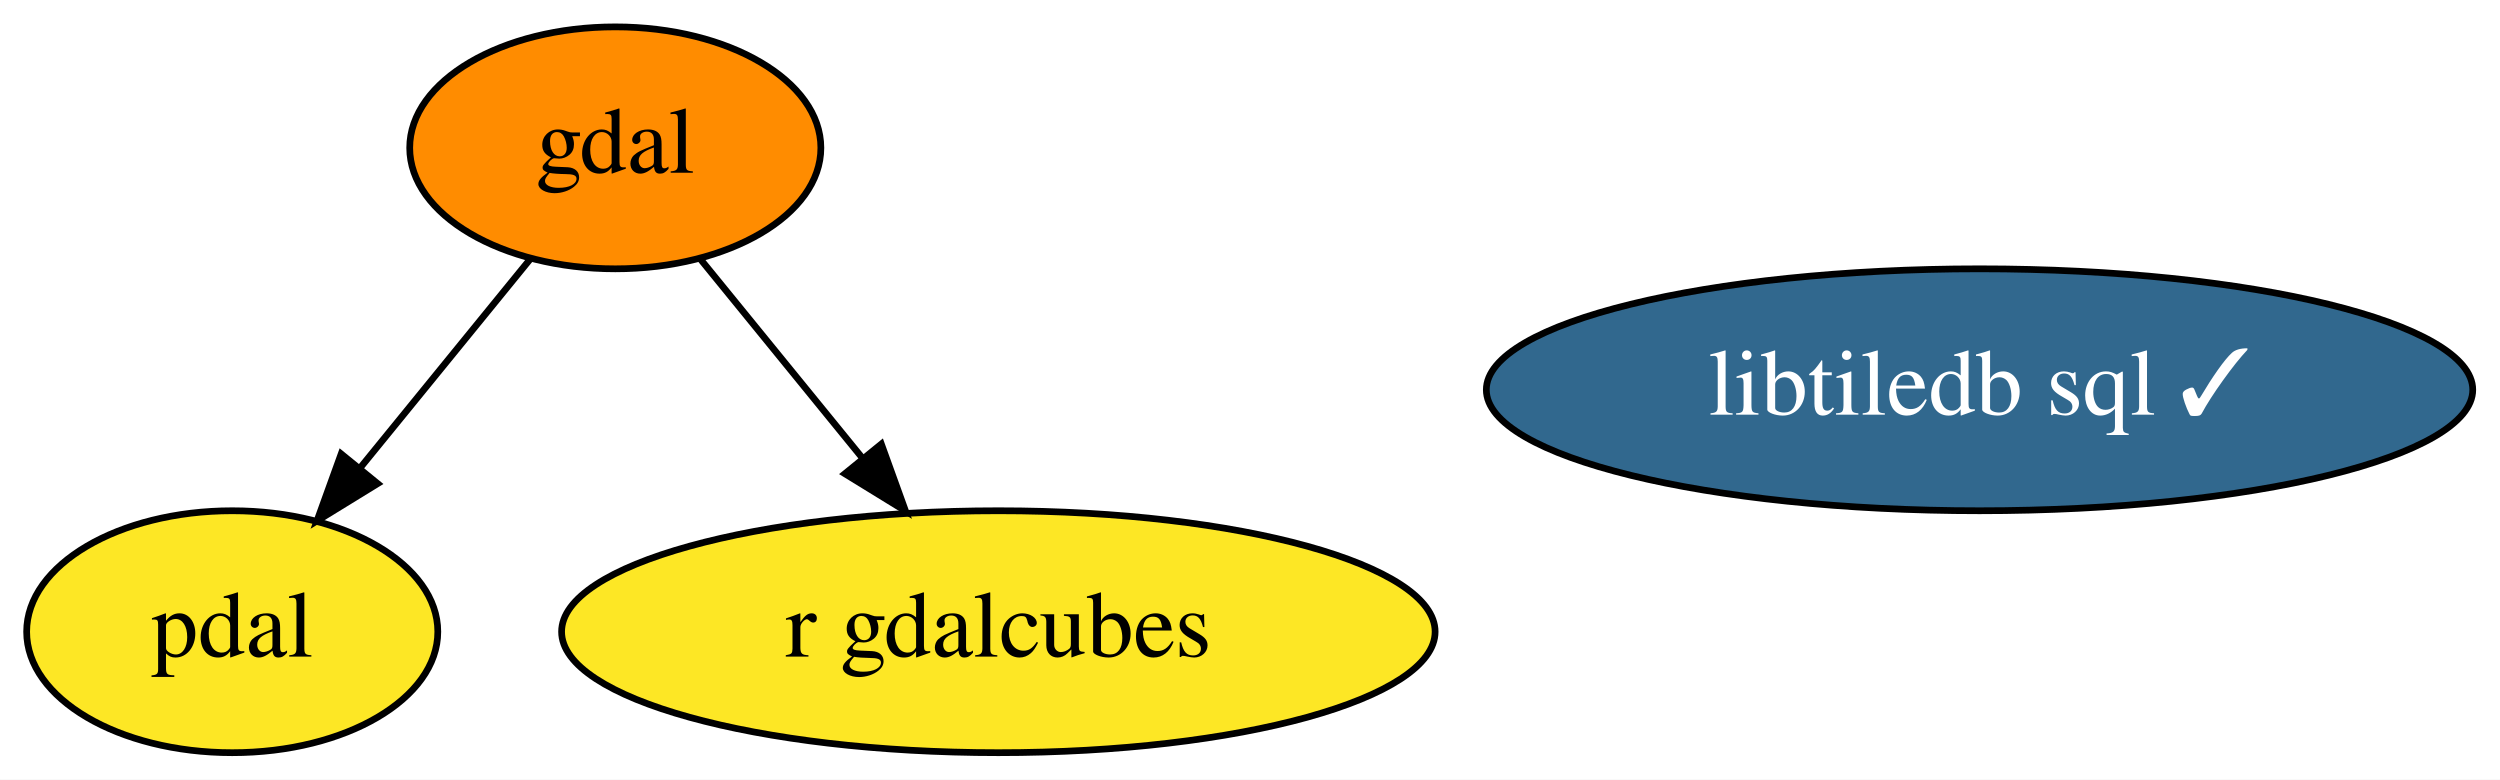
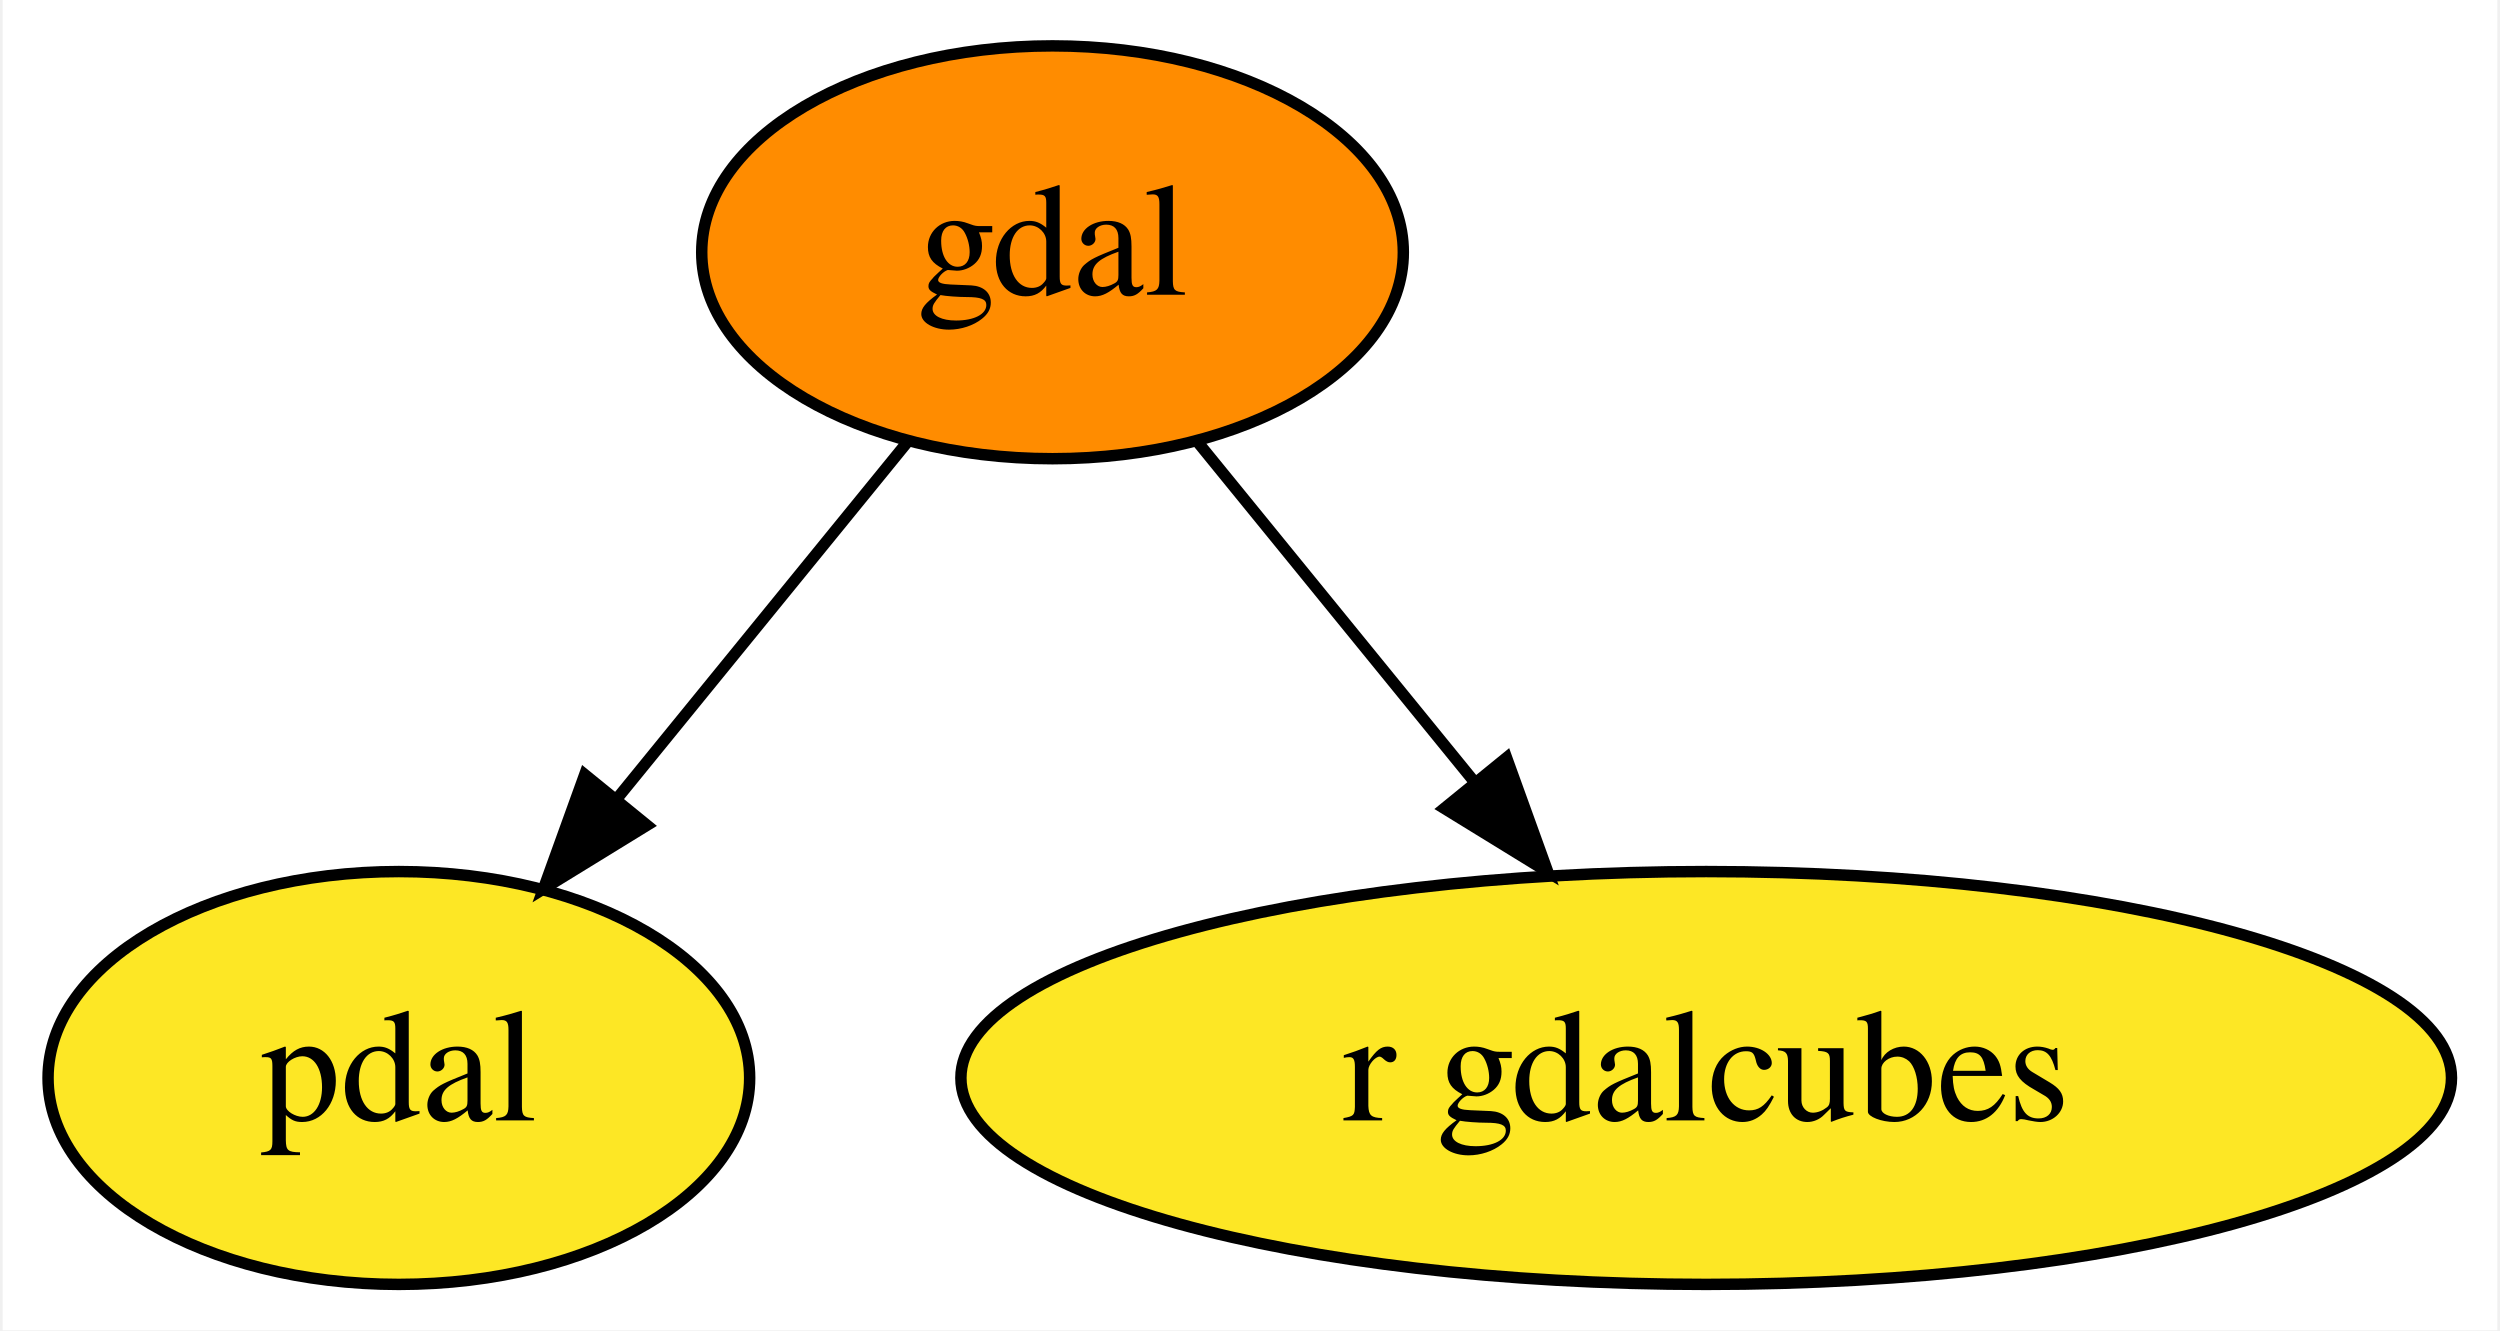
- <svg xmlns="http://www.w3.org/2000/svg" xmlns:xlink="http://www.w3.org/1999/xlink" width="372pt" height="116pt" viewBox="0.00 0.00 371.99 116.00">
+ <svg xmlns="http://www.w3.org/2000/svg" xmlns:xlink="http://www.w3.org/1999/xlink" width="218pt" height="116pt" viewBox="0.00 0.00 217.54 116.00">
  <g id="graph0" class="graph" transform="scale(1 1) rotate(0) translate(4 112)">
-     <polygon fill="white" stroke="transparent" points="-4,4 -4,-112 367.99,-112 367.99,4 -4,4" />
+     <polygon fill="white" stroke="transparent" points="-4,4 -4,-112 213.54,-112 213.54,4 -4,4" />
    <g id="node1" class="node">
      <g id="a_node1">
        <a xlink:href="https://github.com/conda-forge/gdal-feedstock" xlink:title="gdal">
          <ellipse fill="#ff8c00" stroke="black" cx="87.55" cy="-90" rx="30.59" ry="18" />
          <text text-anchor="middle" x="87.55" y="-86.3" font-family="Times,serif" font-size="14.00">gdal</text>
        </a>
      </g>
    </g>
    <g id="node2" class="node">
      <g id="a_node2">
        <a xlink:href="https://github.com/conda-forge/pdal-feedstock" xlink:title="pdal">
          <ellipse fill="#fde725" stroke="black" cx="30.55" cy="-18" rx="30.59" ry="18" />
          <text text-anchor="middle" x="30.55" y="-14.3" font-family="Times,serif" font-size="14.00">pdal</text>
        </a>
      </g>
    </g>
    <g id="edge1" class="edge">
      <path fill="none" stroke="black" d="M74.9,-73.46C67.44,-64.31 57.87,-52.55 49.53,-42.31" />
      <polygon fill="black" stroke="black" points="52.19,-40.04 43.16,-34.49 46.76,-44.46 52.19,-40.04" />
    </g>
-     <g id="node4" class="node">
-       <g id="a_node4">
+     <g id="node3" class="node">
+       <g id="a_node3">
        <a xlink:href="https://github.com/conda-forge/r-gdalcubes-feedstock" xlink:title="r gdalcubes">
          <ellipse fill="#fde725" stroke="black" cx="144.55" cy="-18" rx="64.99" ry="18" />
          <text text-anchor="middle" x="144.55" y="-14.3" font-family="Times,serif" font-size="14.00">r gdalcubes</text>
        </a>
      </g>
    </g>
    <g id="edge2" class="edge">
      <path fill="none" stroke="black" d="M100.2,-73.46C107.27,-64.78 116.25,-53.75 124.28,-43.89" />
      <polygon fill="black" stroke="black" points="127.14,-45.93 130.74,-35.96 121.71,-41.51 127.14,-45.93" />
    </g>
-     <g id="node3" class="node">
-       <g id="a_node3">
-         <a xlink:href="https://github.com/conda-forge/libtiledb-sql-feedstock/pull/91" xlink:title="libtiledb sql ✓">
-           <ellipse fill="#31688e" stroke="black" cx="290.55" cy="-54" rx="73.39" ry="18" />
-           <text text-anchor="middle" x="290.55" y="-50.3" font-family="Times,serif" font-size="14.00" fill="white">libtiledb sql ✓</text>
-         </a>
-       </g>
-     </g>
  </g>
</svg>
